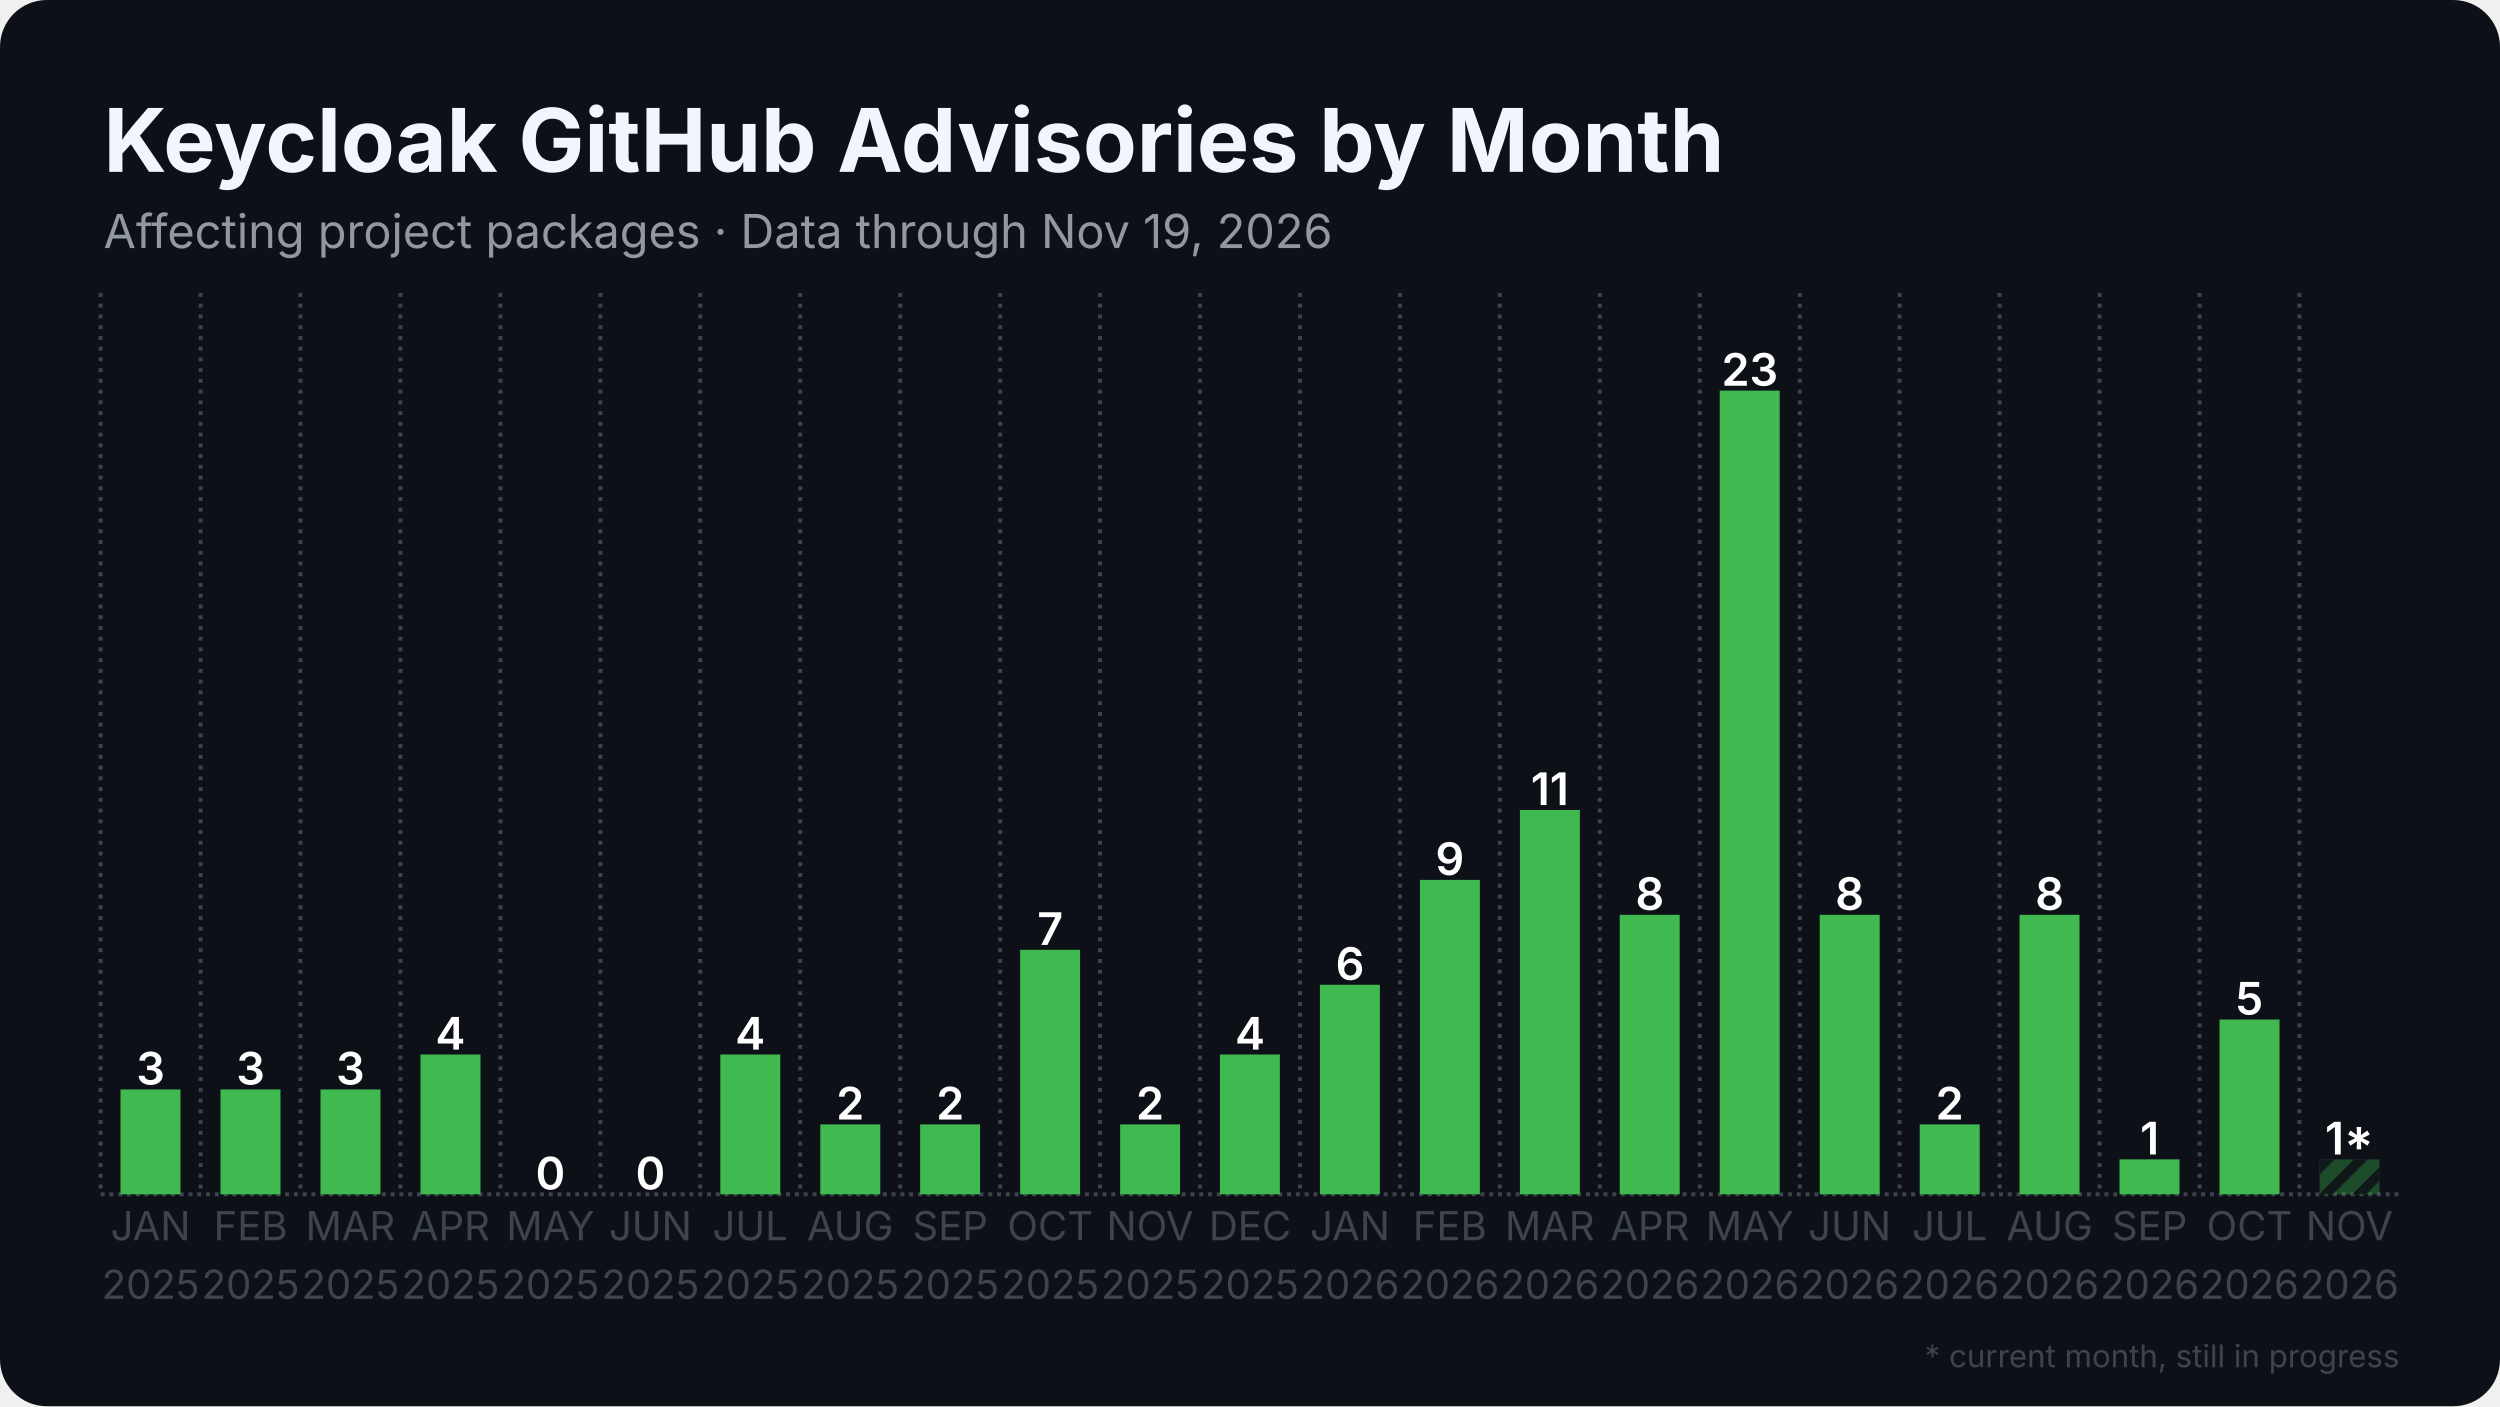
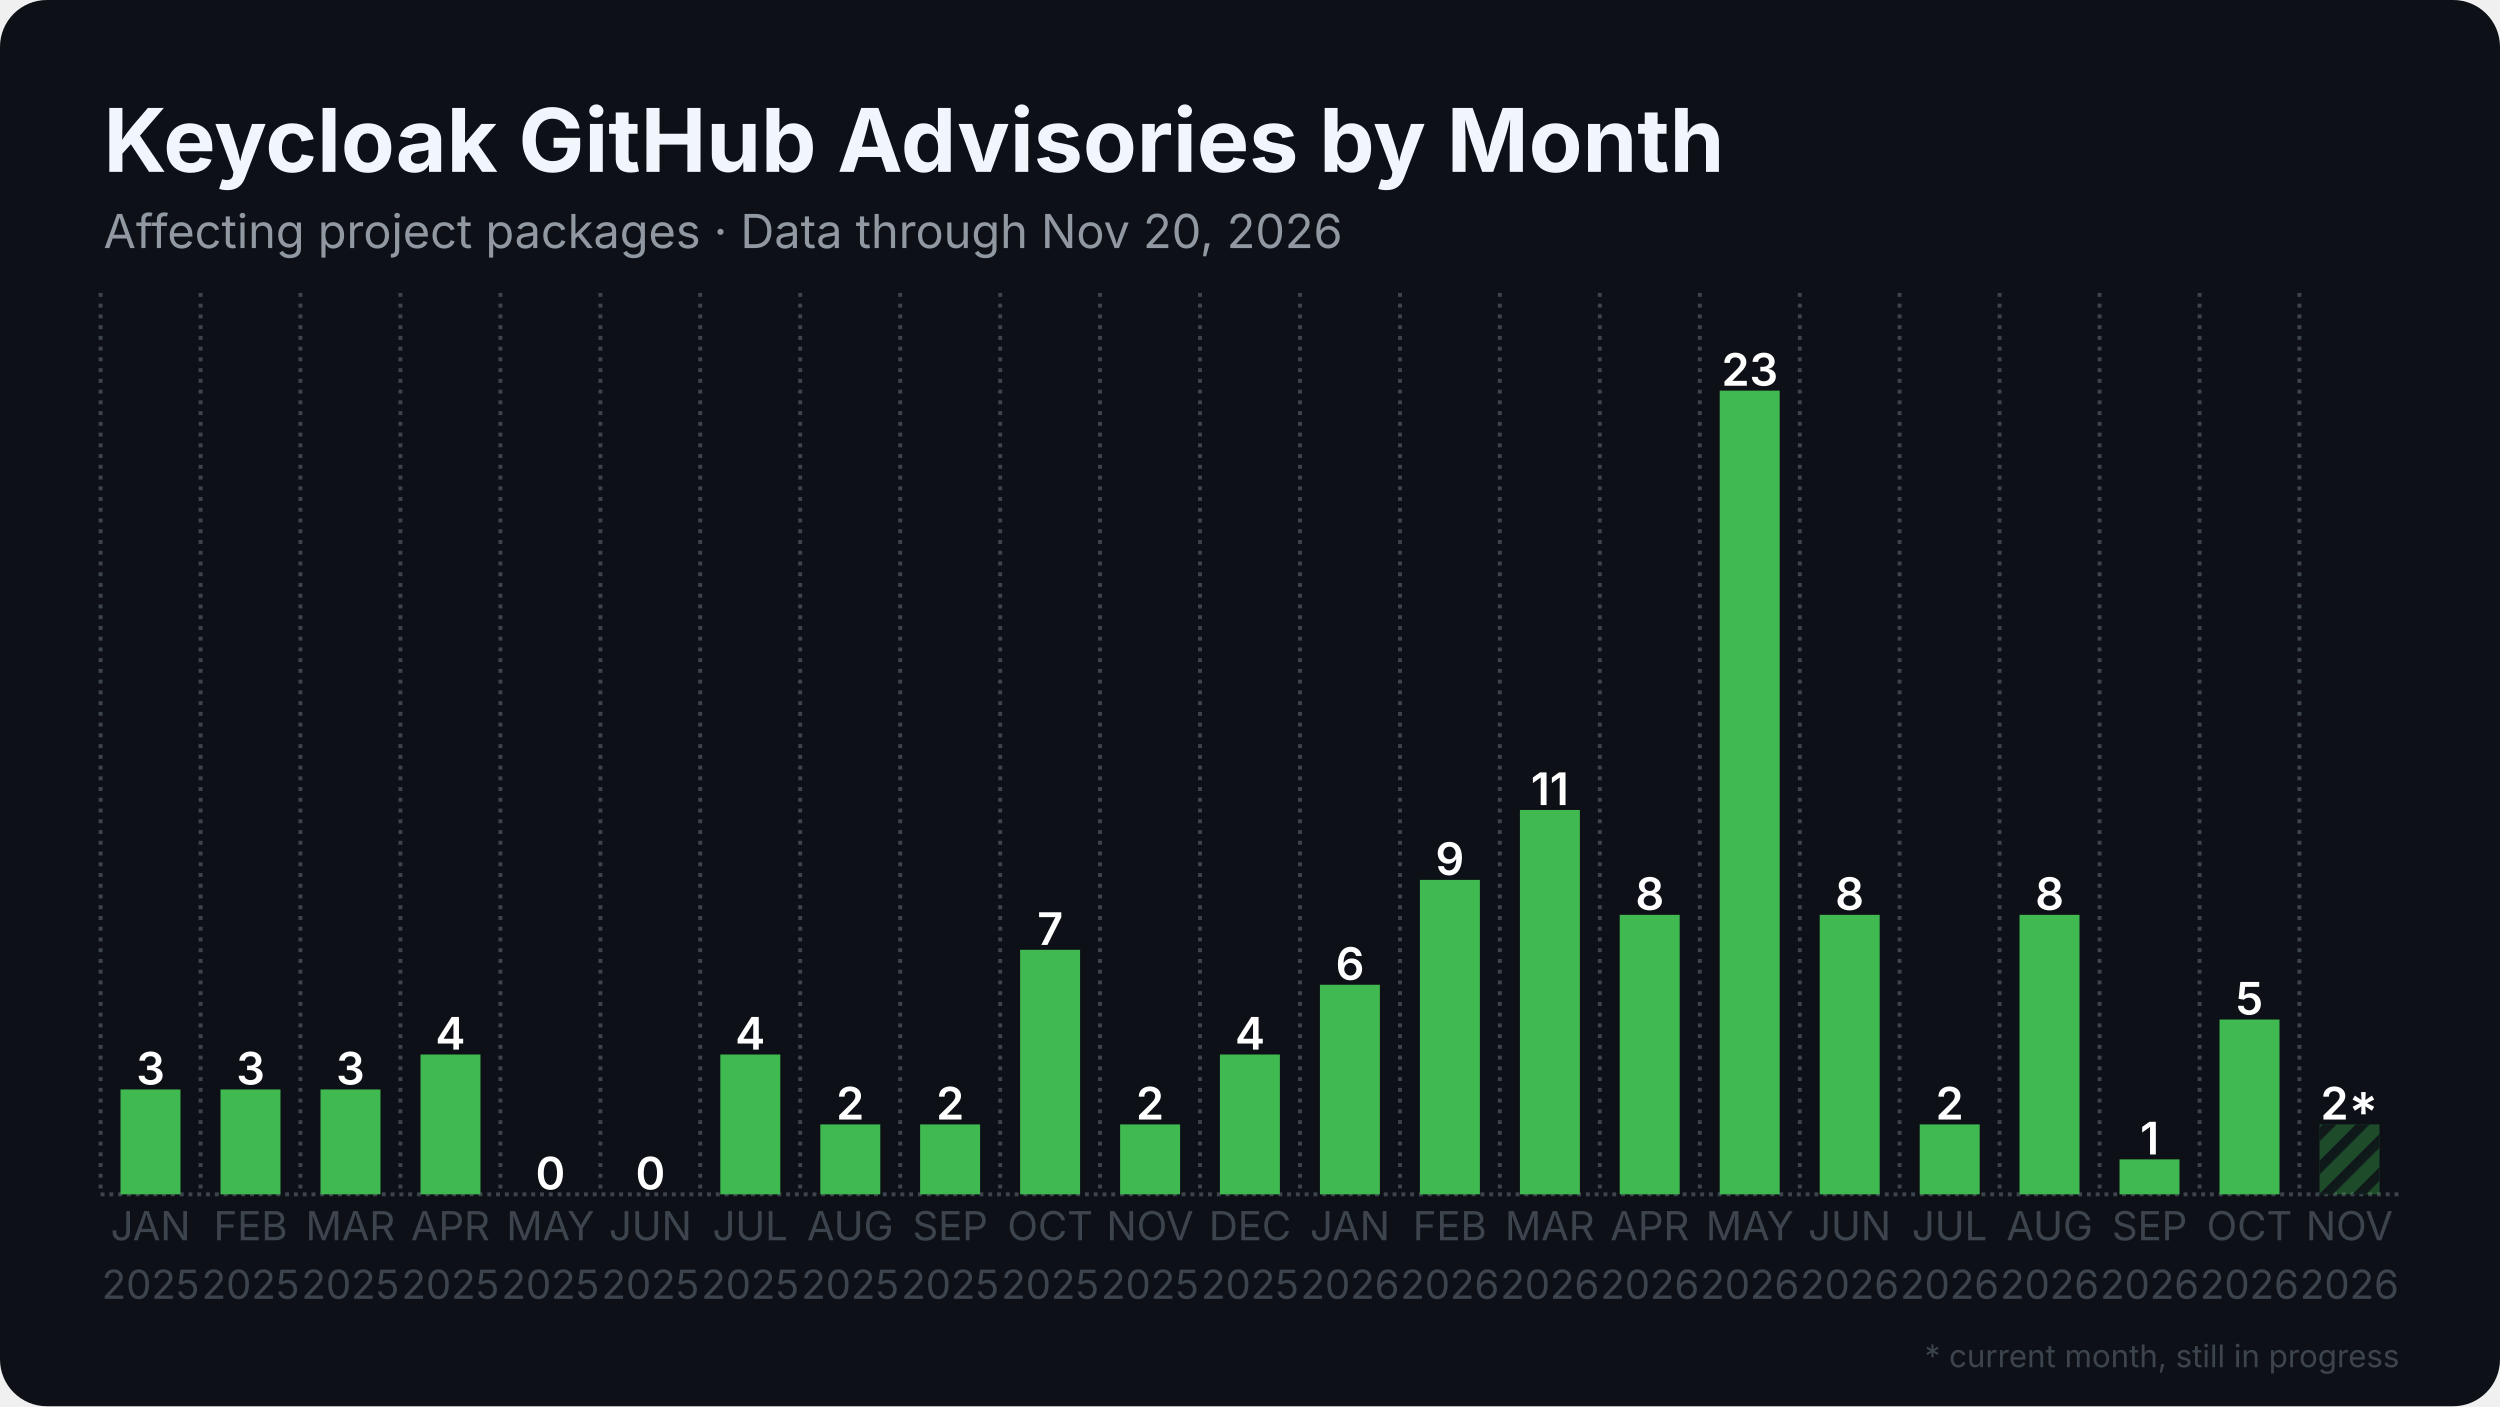
<svg xmlns="http://www.w3.org/2000/svg" width="1280" height="720" viewBox="0 0 1280 720">
  <rect width="1280" height="720" rx="24" fill="#0d1117" />
  <defs>
    <pattern id="stripes" width="12" height="12" patternUnits="userSpaceOnUse" patternTransform="rotate(45)">
      <rect width="12" height="12" fill="none" />
      <rect width="5" height="12" fill="#0d1117" opacity="0.85" />
    </pattern>
  </defs>
  <line x1="51.5" y1="611.5" x2="1228.5" y2="611.5" stroke="#3d444d" stroke-width="2" stroke-dasharray="2 2.5" />
  <line x1="51.5" y1="150.0" x2="51.5" y2="611.5" stroke="#3d444d" stroke-width="2" stroke-dasharray="2 3.5" />
  <line x1="102.7" y1="150.0" x2="102.7" y2="611.5" stroke="#3d444d" stroke-width="2" stroke-dasharray="2 3.5" />
  <line x1="153.8" y1="150.0" x2="153.8" y2="611.5" stroke="#3d444d" stroke-width="2" stroke-dasharray="2 3.5" />
  <line x1="205.0" y1="150.0" x2="205.0" y2="611.5" stroke="#3d444d" stroke-width="2" stroke-dasharray="2 3.5" />
  <line x1="256.2" y1="150.0" x2="256.2" y2="611.5" stroke="#3d444d" stroke-width="2" stroke-dasharray="2 3.5" />
  <line x1="307.4" y1="150.0" x2="307.4" y2="611.5" stroke="#3d444d" stroke-width="2" stroke-dasharray="2 3.5" />
  <line x1="358.5" y1="150.0" x2="358.5" y2="611.5" stroke="#3d444d" stroke-width="2" stroke-dasharray="2 3.5" />
  <line x1="409.7" y1="150.0" x2="409.7" y2="611.5" stroke="#3d444d" stroke-width="2" stroke-dasharray="2 3.5" />
  <line x1="460.9" y1="150.0" x2="460.9" y2="611.5" stroke="#3d444d" stroke-width="2" stroke-dasharray="2 3.5" />
  <line x1="512.1" y1="150.0" x2="512.1" y2="611.5" stroke="#3d444d" stroke-width="2" stroke-dasharray="2 3.5" />
  <line x1="563.2" y1="150.0" x2="563.2" y2="611.5" stroke="#3d444d" stroke-width="2" stroke-dasharray="2 3.5" />
  <line x1="614.4" y1="150.0" x2="614.4" y2="611.5" stroke="#3d444d" stroke-width="2" stroke-dasharray="2 3.5" />
  <line x1="665.6" y1="150.0" x2="665.6" y2="611.5" stroke="#3d444d" stroke-width="2" stroke-dasharray="2 3.5" />
  <line x1="716.8" y1="150.0" x2="716.8" y2="611.5" stroke="#3d444d" stroke-width="2" stroke-dasharray="2 3.5" />
  <line x1="767.9" y1="150.0" x2="767.9" y2="611.5" stroke="#3d444d" stroke-width="2" stroke-dasharray="2 3.5" />
  <line x1="819.1" y1="150.0" x2="819.1" y2="611.5" stroke="#3d444d" stroke-width="2" stroke-dasharray="2 3.5" />
  <line x1="870.3" y1="150.0" x2="870.3" y2="611.5" stroke="#3d444d" stroke-width="2" stroke-dasharray="2 3.5" />
  <line x1="921.5" y1="150.0" x2="921.5" y2="611.5" stroke="#3d444d" stroke-width="2" stroke-dasharray="2 3.5" />
  <line x1="972.6" y1="150.0" x2="972.6" y2="611.5" stroke="#3d444d" stroke-width="2" stroke-dasharray="2 3.5" />
  <line x1="1023.8" y1="150.0" x2="1023.8" y2="611.5" stroke="#3d444d" stroke-width="2" stroke-dasharray="2 3.5" />
  <line x1="1075.0" y1="150.0" x2="1075.0" y2="611.5" stroke="#3d444d" stroke-width="2" stroke-dasharray="2 3.5" />
  <line x1="1126.2" y1="150.0" x2="1126.2" y2="611.5" stroke="#3d444d" stroke-width="2" stroke-dasharray="2 3.5" />
  <line x1="1177.3" y1="150.0" x2="1177.3" y2="611.5" stroke="#3d444d" stroke-width="2" stroke-dasharray="2 3.5" />
  <rect x="61.7" y="557.8" width="30.7" height="53.7" fill="#3fb950" />
  <text x="77.1" y="555.3" text-anchor="middle" font-family="Inter, Segoe UI, Helvetica, Arial, sans-serif" font-size="23.0" font-weight="600" fill="#ffffff">3</text>
  <rect x="112.9" y="557.8" width="30.7" height="53.7" fill="#3fb950" />
  <text x="128.3" y="555.3" text-anchor="middle" font-family="Inter, Segoe UI, Helvetica, Arial, sans-serif" font-size="23.0" font-weight="600" fill="#ffffff">3</text>
  <rect x="164.1" y="557.8" width="30.7" height="53.7" fill="#3fb950" />
  <text x="179.4" y="555.3" text-anchor="middle" font-family="Inter, Segoe UI, Helvetica, Arial, sans-serif" font-size="23.0" font-weight="600" fill="#ffffff">3</text>
  <rect x="215.3" y="539.9" width="30.7" height="71.6" fill="#3fb950" />
  <text x="230.6" y="537.4" text-anchor="middle" font-family="Inter, Segoe UI, Helvetica, Arial, sans-serif" font-size="23.0" font-weight="600" fill="#ffffff">4</text>
  <rect x="266.4" y="611.5" width="30.7" height="0.0" fill="#3fb950" />
  <text x="281.8" y="609.0" text-anchor="middle" font-family="Inter, Segoe UI, Helvetica, Arial, sans-serif" font-size="23.0" font-weight="600" fill="#ffffff">0</text>
  <rect x="317.6" y="611.5" width="30.7" height="0.0" fill="#3fb950" />
  <text x="333.0" y="609.0" text-anchor="middle" font-family="Inter, Segoe UI, Helvetica, Arial, sans-serif" font-size="23.0" font-weight="600" fill="#ffffff">0</text>
  <rect x="368.8" y="539.9" width="30.7" height="71.6" fill="#3fb950" />
  <text x="384.1" y="537.4" text-anchor="middle" font-family="Inter, Segoe UI, Helvetica, Arial, sans-serif" font-size="23.0" font-weight="600" fill="#ffffff">4</text>
  <rect x="420.0" y="575.7" width="30.7" height="35.8" fill="#3fb950" />
  <text x="435.3" y="573.2" text-anchor="middle" font-family="Inter, Segoe UI, Helvetica, Arial, sans-serif" font-size="23.0" font-weight="600" fill="#ffffff">2</text>
  <rect x="471.1" y="575.7" width="30.7" height="35.8" fill="#3fb950" />
  <text x="486.5" y="573.2" text-anchor="middle" font-family="Inter, Segoe UI, Helvetica, Arial, sans-serif" font-size="23.0" font-weight="600" fill="#ffffff">2</text>
  <rect x="522.3" y="486.3" width="30.7" height="125.2" fill="#3fb950" />
  <text x="537.7" y="483.8" text-anchor="middle" font-family="Inter, Segoe UI, Helvetica, Arial, sans-serif" font-size="23.0" font-weight="600" fill="#ffffff">7</text>
  <rect x="573.5" y="575.7" width="30.7" height="35.8" fill="#3fb950" />
  <text x="588.8" y="573.2" text-anchor="middle" font-family="Inter, Segoe UI, Helvetica, Arial, sans-serif" font-size="23.0" font-weight="600" fill="#ffffff">2</text>
  <rect x="624.6" y="539.9" width="30.7" height="71.6" fill="#3fb950" />
  <text x="640.0" y="537.4" text-anchor="middle" font-family="Inter, Segoe UI, Helvetica, Arial, sans-serif" font-size="23.0" font-weight="600" fill="#ffffff">4</text>
  <rect x="675.8" y="504.2" width="30.7" height="107.3" fill="#3fb950" />
  <text x="691.2" y="501.7" text-anchor="middle" font-family="Inter, Segoe UI, Helvetica, Arial, sans-serif" font-size="23.0" font-weight="600" fill="#ffffff">6</text>
  <rect x="727.0" y="450.5" width="30.7" height="161.0" fill="#3fb950" />
  <text x="742.3" y="448.0" text-anchor="middle" font-family="Inter, Segoe UI, Helvetica, Arial, sans-serif" font-size="23.0" font-weight="600" fill="#ffffff">9</text>
  <rect x="778.2" y="414.7" width="30.7" height="196.8" fill="#3fb950" />
  <text x="793.5" y="412.2" text-anchor="middle" font-family="Inter, Segoe UI, Helvetica, Arial, sans-serif" font-size="23.0" font-weight="600" fill="#ffffff">11</text>
  <rect x="829.3" y="468.4" width="30.7" height="143.1" fill="#3fb950" />
  <text x="844.7" y="465.9" text-anchor="middle" font-family="Inter, Segoe UI, Helvetica, Arial, sans-serif" font-size="23.0" font-weight="600" fill="#ffffff">8</text>
  <rect x="880.5" y="200.0" width="30.7" height="411.5" fill="#3fb950" />
  <text x="895.9" y="197.5" text-anchor="middle" font-family="Inter, Segoe UI, Helvetica, Arial, sans-serif" font-size="23.0" font-weight="600" fill="#ffffff">23</text>
  <rect x="931.7" y="468.4" width="30.7" height="143.1" fill="#3fb950" />
  <text x="947.0" y="465.9" text-anchor="middle" font-family="Inter, Segoe UI, Helvetica, Arial, sans-serif" font-size="23.0" font-weight="600" fill="#ffffff">8</text>
  <rect x="982.9" y="575.7" width="30.7" height="35.8" fill="#3fb950" />
  <text x="998.2" y="573.2" text-anchor="middle" font-family="Inter, Segoe UI, Helvetica, Arial, sans-serif" font-size="23.0" font-weight="600" fill="#ffffff">2</text>
  <rect x="1034.0" y="468.4" width="30.7" height="143.1" fill="#3fb950" />
  <text x="1049.4" y="465.9" text-anchor="middle" font-family="Inter, Segoe UI, Helvetica, Arial, sans-serif" font-size="23.0" font-weight="600" fill="#ffffff">8</text>
  <rect x="1085.2" y="593.6" width="30.7" height="17.9" fill="#3fb950" />
  <text x="1100.6" y="591.1" text-anchor="middle" font-family="Inter, Segoe UI, Helvetica, Arial, sans-serif" font-size="23.0" font-weight="600" fill="#ffffff">1</text>
  <rect x="1136.4" y="522.0" width="30.7" height="89.5" fill="#3fb950" />
  <text x="1151.7" y="519.5" text-anchor="middle" font-family="Inter, Segoe UI, Helvetica, Arial, sans-serif" font-size="23.0" font-weight="600" fill="#ffffff">5</text>
-   <rect x="1187.6" y="593.6" width="30.7" height="17.9" fill="#3fb950" opacity="0.35" />
-   <rect x="1187.6" y="593.6" width="30.7" height="17.9" fill="url(#stripes)" />
-   <text x="1202.9" y="591.1" text-anchor="middle" font-family="Inter, Segoe UI, Helvetica, Arial, sans-serif" font-size="23.0" font-weight="600" fill="#ffffff">1*</text>
+   <rect x="1187.6" y="575.7" width="30.7" height="35.8" fill="#3fb950" opacity="0.35" />
+   <rect x="1187.6" y="575.7" width="30.7" height="35.8" fill="url(#stripes)" />
+   <text x="1202.9" y="573.2" text-anchor="middle" font-family="Inter, Segoe UI, Helvetica, Arial, sans-serif" font-size="23.0" font-weight="600" fill="#ffffff">2*</text>
  <text x="77.1" y="635" text-anchor="middle" font-family="Inter, Segoe UI, Helvetica, Arial, sans-serif" font-size="20.5" fill="#3d444d">JAN</text>
  <text x="77.1" y="665" text-anchor="middle" font-family="Inter, Segoe UI, Helvetica, Arial, sans-serif" font-size="20.5" fill="#3d444d">2025</text>
  <text x="128.3" y="635" text-anchor="middle" font-family="Inter, Segoe UI, Helvetica, Arial, sans-serif" font-size="20.5" fill="#3d444d">FEB</text>
  <text x="128.3" y="665" text-anchor="middle" font-family="Inter, Segoe UI, Helvetica, Arial, sans-serif" font-size="20.5" fill="#3d444d">2025</text>
  <text x="179.4" y="635" text-anchor="middle" font-family="Inter, Segoe UI, Helvetica, Arial, sans-serif" font-size="20.5" fill="#3d444d">MAR</text>
  <text x="179.4" y="665" text-anchor="middle" font-family="Inter, Segoe UI, Helvetica, Arial, sans-serif" font-size="20.5" fill="#3d444d">2025</text>
  <text x="230.6" y="635" text-anchor="middle" font-family="Inter, Segoe UI, Helvetica, Arial, sans-serif" font-size="20.5" fill="#3d444d">APR</text>
  <text x="230.6" y="665" text-anchor="middle" font-family="Inter, Segoe UI, Helvetica, Arial, sans-serif" font-size="20.5" fill="#3d444d">2025</text>
  <text x="281.8" y="635" text-anchor="middle" font-family="Inter, Segoe UI, Helvetica, Arial, sans-serif" font-size="20.5" fill="#3d444d">MAY</text>
  <text x="281.8" y="665" text-anchor="middle" font-family="Inter, Segoe UI, Helvetica, Arial, sans-serif" font-size="20.5" fill="#3d444d">2025</text>
  <text x="333.0" y="635" text-anchor="middle" font-family="Inter, Segoe UI, Helvetica, Arial, sans-serif" font-size="20.5" fill="#3d444d">JUN</text>
  <text x="333.0" y="665" text-anchor="middle" font-family="Inter, Segoe UI, Helvetica, Arial, sans-serif" font-size="20.5" fill="#3d444d">2025</text>
  <text x="384.1" y="635" text-anchor="middle" font-family="Inter, Segoe UI, Helvetica, Arial, sans-serif" font-size="20.5" fill="#3d444d">JUL</text>
  <text x="384.1" y="665" text-anchor="middle" font-family="Inter, Segoe UI, Helvetica, Arial, sans-serif" font-size="20.5" fill="#3d444d">2025</text>
  <text x="435.3" y="635" text-anchor="middle" font-family="Inter, Segoe UI, Helvetica, Arial, sans-serif" font-size="20.5" fill="#3d444d">AUG</text>
  <text x="435.3" y="665" text-anchor="middle" font-family="Inter, Segoe UI, Helvetica, Arial, sans-serif" font-size="20.5" fill="#3d444d">2025</text>
  <text x="486.5" y="635" text-anchor="middle" font-family="Inter, Segoe UI, Helvetica, Arial, sans-serif" font-size="20.5" fill="#3d444d">SEP</text>
  <text x="486.5" y="665" text-anchor="middle" font-family="Inter, Segoe UI, Helvetica, Arial, sans-serif" font-size="20.5" fill="#3d444d">2025</text>
  <text x="537.7" y="635" text-anchor="middle" font-family="Inter, Segoe UI, Helvetica, Arial, sans-serif" font-size="20.5" fill="#3d444d">OCT</text>
  <text x="537.7" y="665" text-anchor="middle" font-family="Inter, Segoe UI, Helvetica, Arial, sans-serif" font-size="20.5" fill="#3d444d">2025</text>
  <text x="588.8" y="635" text-anchor="middle" font-family="Inter, Segoe UI, Helvetica, Arial, sans-serif" font-size="20.5" fill="#3d444d">NOV</text>
  <text x="588.8" y="665" text-anchor="middle" font-family="Inter, Segoe UI, Helvetica, Arial, sans-serif" font-size="20.5" fill="#3d444d">2025</text>
  <text x="640.0" y="635" text-anchor="middle" font-family="Inter, Segoe UI, Helvetica, Arial, sans-serif" font-size="20.5" fill="#3d444d">DEC</text>
  <text x="640.0" y="665" text-anchor="middle" font-family="Inter, Segoe UI, Helvetica, Arial, sans-serif" font-size="20.5" fill="#3d444d">2025</text>
  <text x="691.2" y="635" text-anchor="middle" font-family="Inter, Segoe UI, Helvetica, Arial, sans-serif" font-size="20.5" fill="#3d444d">JAN</text>
  <text x="691.2" y="665" text-anchor="middle" font-family="Inter, Segoe UI, Helvetica, Arial, sans-serif" font-size="20.5" fill="#3d444d">2026</text>
  <text x="742.3" y="635" text-anchor="middle" font-family="Inter, Segoe UI, Helvetica, Arial, sans-serif" font-size="20.5" fill="#3d444d">FEB</text>
  <text x="742.3" y="665" text-anchor="middle" font-family="Inter, Segoe UI, Helvetica, Arial, sans-serif" font-size="20.5" fill="#3d444d">2026</text>
  <text x="793.5" y="635" text-anchor="middle" font-family="Inter, Segoe UI, Helvetica, Arial, sans-serif" font-size="20.5" fill="#3d444d">MAR</text>
  <text x="793.5" y="665" text-anchor="middle" font-family="Inter, Segoe UI, Helvetica, Arial, sans-serif" font-size="20.5" fill="#3d444d">2026</text>
  <text x="844.7" y="635" text-anchor="middle" font-family="Inter, Segoe UI, Helvetica, Arial, sans-serif" font-size="20.5" fill="#3d444d">APR</text>
  <text x="844.7" y="665" text-anchor="middle" font-family="Inter, Segoe UI, Helvetica, Arial, sans-serif" font-size="20.5" fill="#3d444d">2026</text>
  <text x="895.9" y="635" text-anchor="middle" font-family="Inter, Segoe UI, Helvetica, Arial, sans-serif" font-size="20.5" fill="#3d444d">MAY</text>
  <text x="895.9" y="665" text-anchor="middle" font-family="Inter, Segoe UI, Helvetica, Arial, sans-serif" font-size="20.5" fill="#3d444d">2026</text>
  <text x="947.0" y="635" text-anchor="middle" font-family="Inter, Segoe UI, Helvetica, Arial, sans-serif" font-size="20.5" fill="#3d444d">JUN</text>
  <text x="947.0" y="665" text-anchor="middle" font-family="Inter, Segoe UI, Helvetica, Arial, sans-serif" font-size="20.5" fill="#3d444d">2026</text>
  <text x="998.2" y="635" text-anchor="middle" font-family="Inter, Segoe UI, Helvetica, Arial, sans-serif" font-size="20.5" fill="#3d444d">JUL</text>
  <text x="998.2" y="665" text-anchor="middle" font-family="Inter, Segoe UI, Helvetica, Arial, sans-serif" font-size="20.5" fill="#3d444d">2026</text>
  <text x="1049.4" y="635" text-anchor="middle" font-family="Inter, Segoe UI, Helvetica, Arial, sans-serif" font-size="20.5" fill="#3d444d">AUG</text>
  <text x="1049.4" y="665" text-anchor="middle" font-family="Inter, Segoe UI, Helvetica, Arial, sans-serif" font-size="20.5" fill="#3d444d">2026</text>
  <text x="1100.6" y="635" text-anchor="middle" font-family="Inter, Segoe UI, Helvetica, Arial, sans-serif" font-size="20.5" fill="#3d444d">SEP</text>
  <text x="1100.6" y="665" text-anchor="middle" font-family="Inter, Segoe UI, Helvetica, Arial, sans-serif" font-size="20.5" fill="#3d444d">2026</text>
  <text x="1151.7" y="635" text-anchor="middle" font-family="Inter, Segoe UI, Helvetica, Arial, sans-serif" font-size="20.5" fill="#3d444d">OCT</text>
  <text x="1151.7" y="665" text-anchor="middle" font-family="Inter, Segoe UI, Helvetica, Arial, sans-serif" font-size="20.5" fill="#3d444d">2026</text>
  <text x="1202.9" y="635" text-anchor="middle" font-family="Inter, Segoe UI, Helvetica, Arial, sans-serif" font-size="20.5" fill="#3d444d">NOV</text>
  <text x="1202.9" y="665" text-anchor="middle" font-family="Inter, Segoe UI, Helvetica, Arial, sans-serif" font-size="20.5" fill="#3d444d">2026</text>
  <text x="53.0" y="88.0" font-family="Inter, Segoe UI, Helvetica, Arial, sans-serif" font-size="45" font-weight="700" fill="#f0f6fc">Keycloak GitHub Advisories by Month</text>
-   <text x="53.0" y="127.0" font-family="Inter, Segoe UI, Helvetica, Arial, sans-serif" font-size="24" fill="#9198a1">Affecting project packages · Data through Nov 19, 2026</text>
+   <text x="53.0" y="127.0" font-family="Inter, Segoe UI, Helvetica, Arial, sans-serif" font-size="24" fill="#9198a1">Affecting project packages · Data through Nov 20, 2026</text>
  <text x="1228.5" y="700" text-anchor="end" font-family="Inter, Segoe UI, Helvetica, Arial, sans-serif" font-size="16" fill="#3d444d">* current month, still in progress</text>
</svg>
